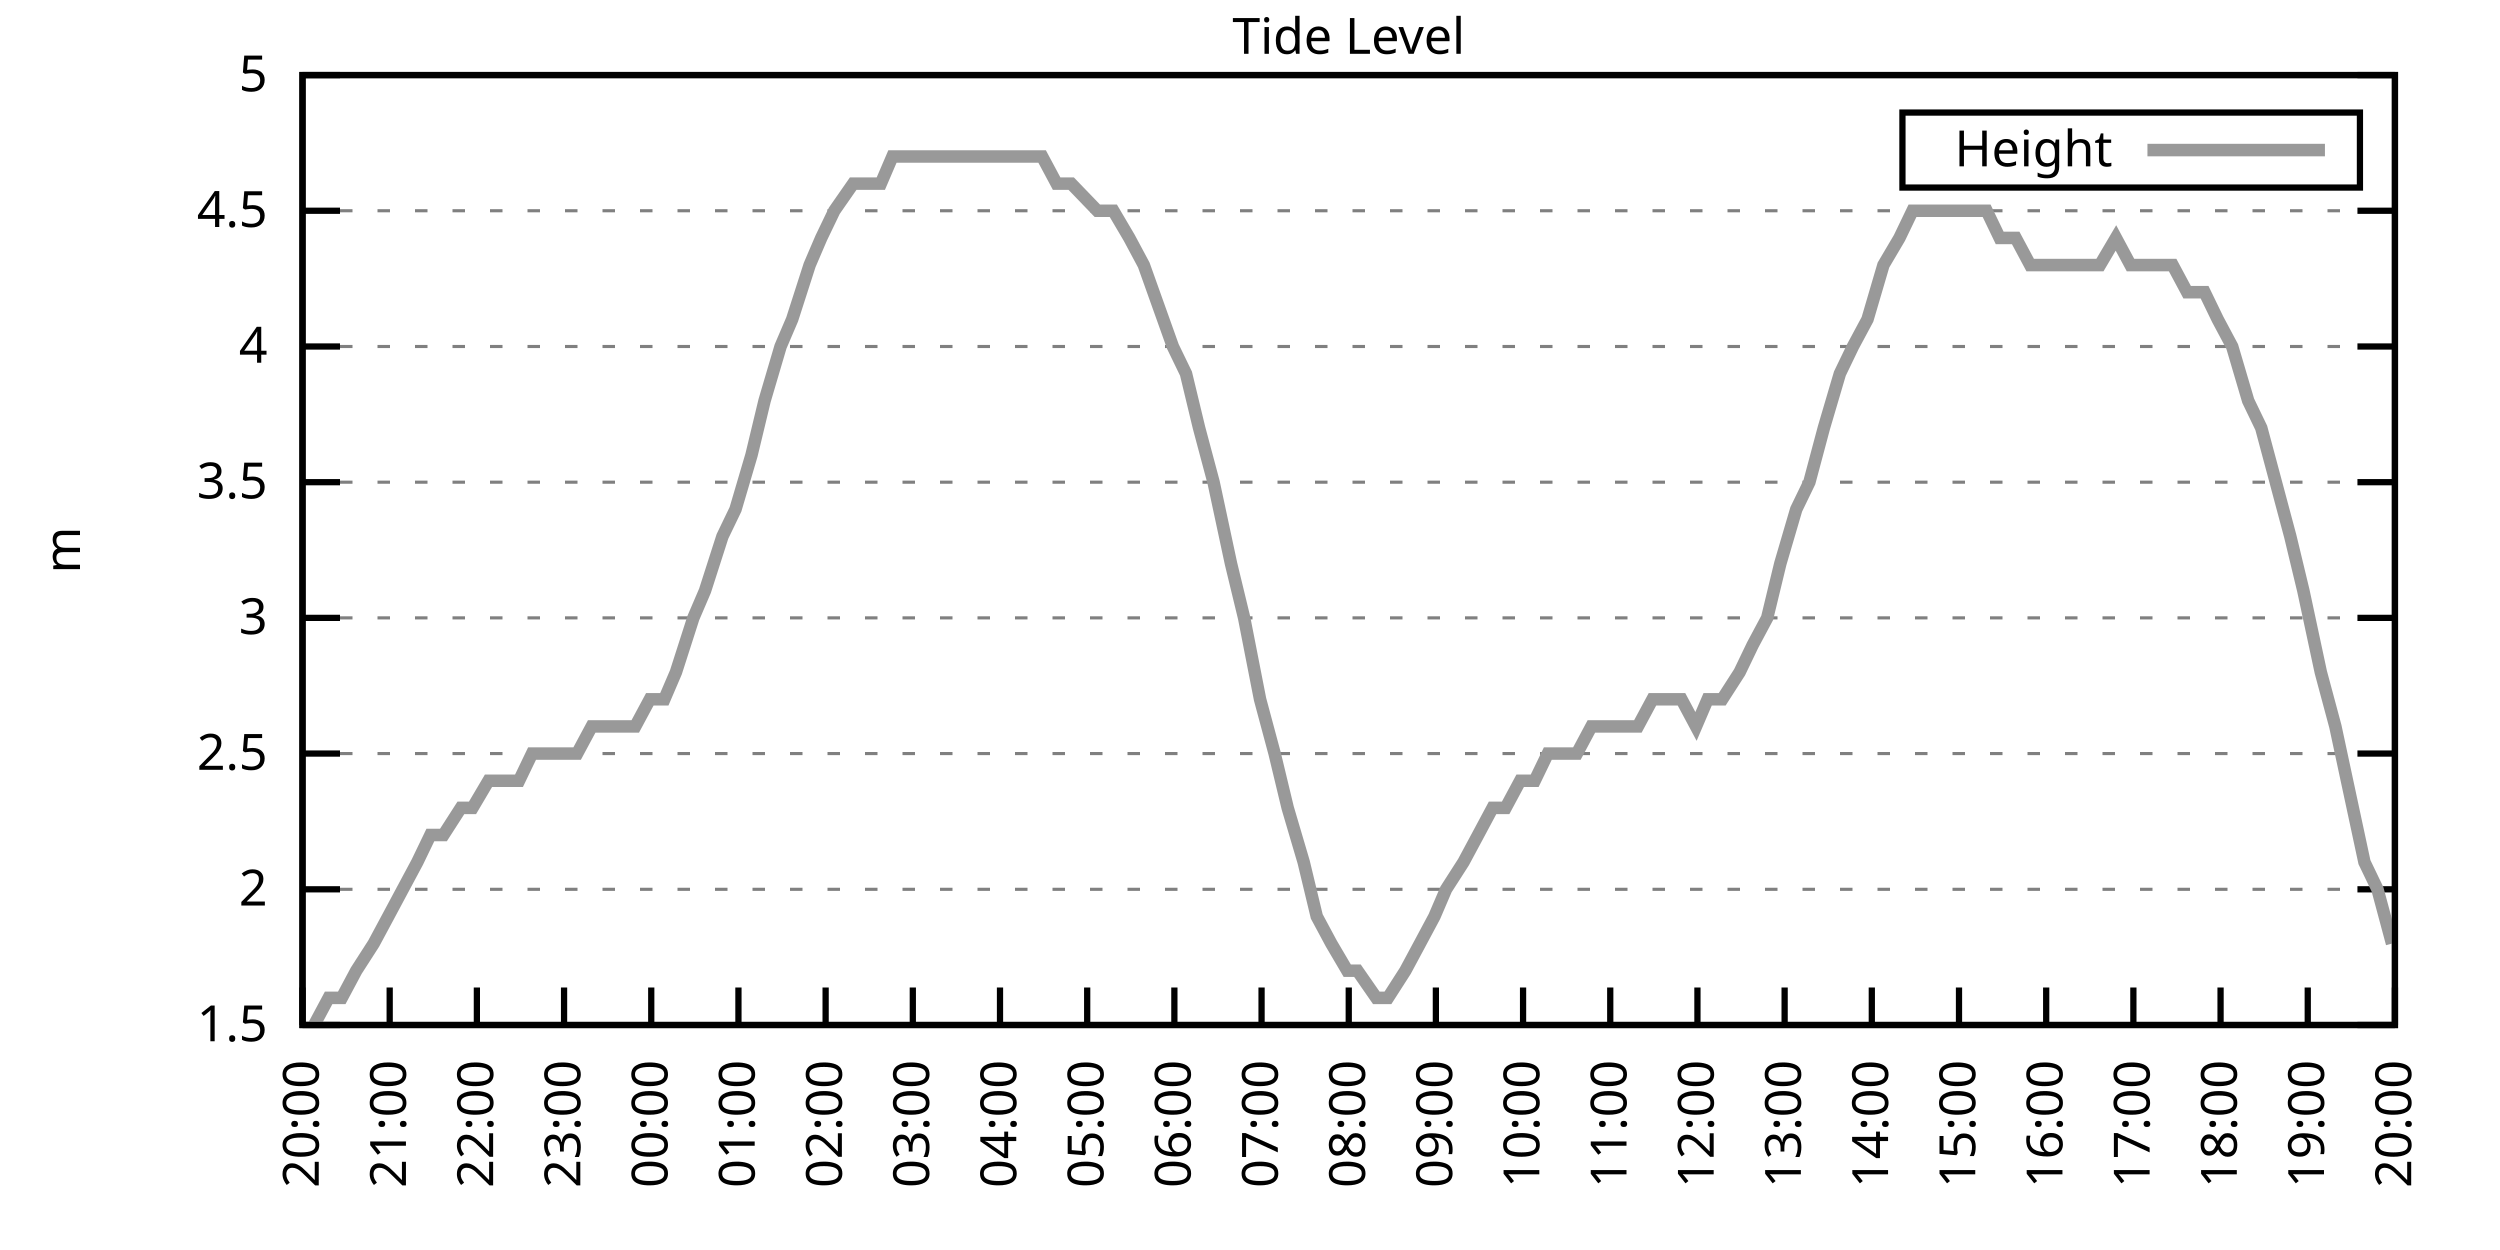
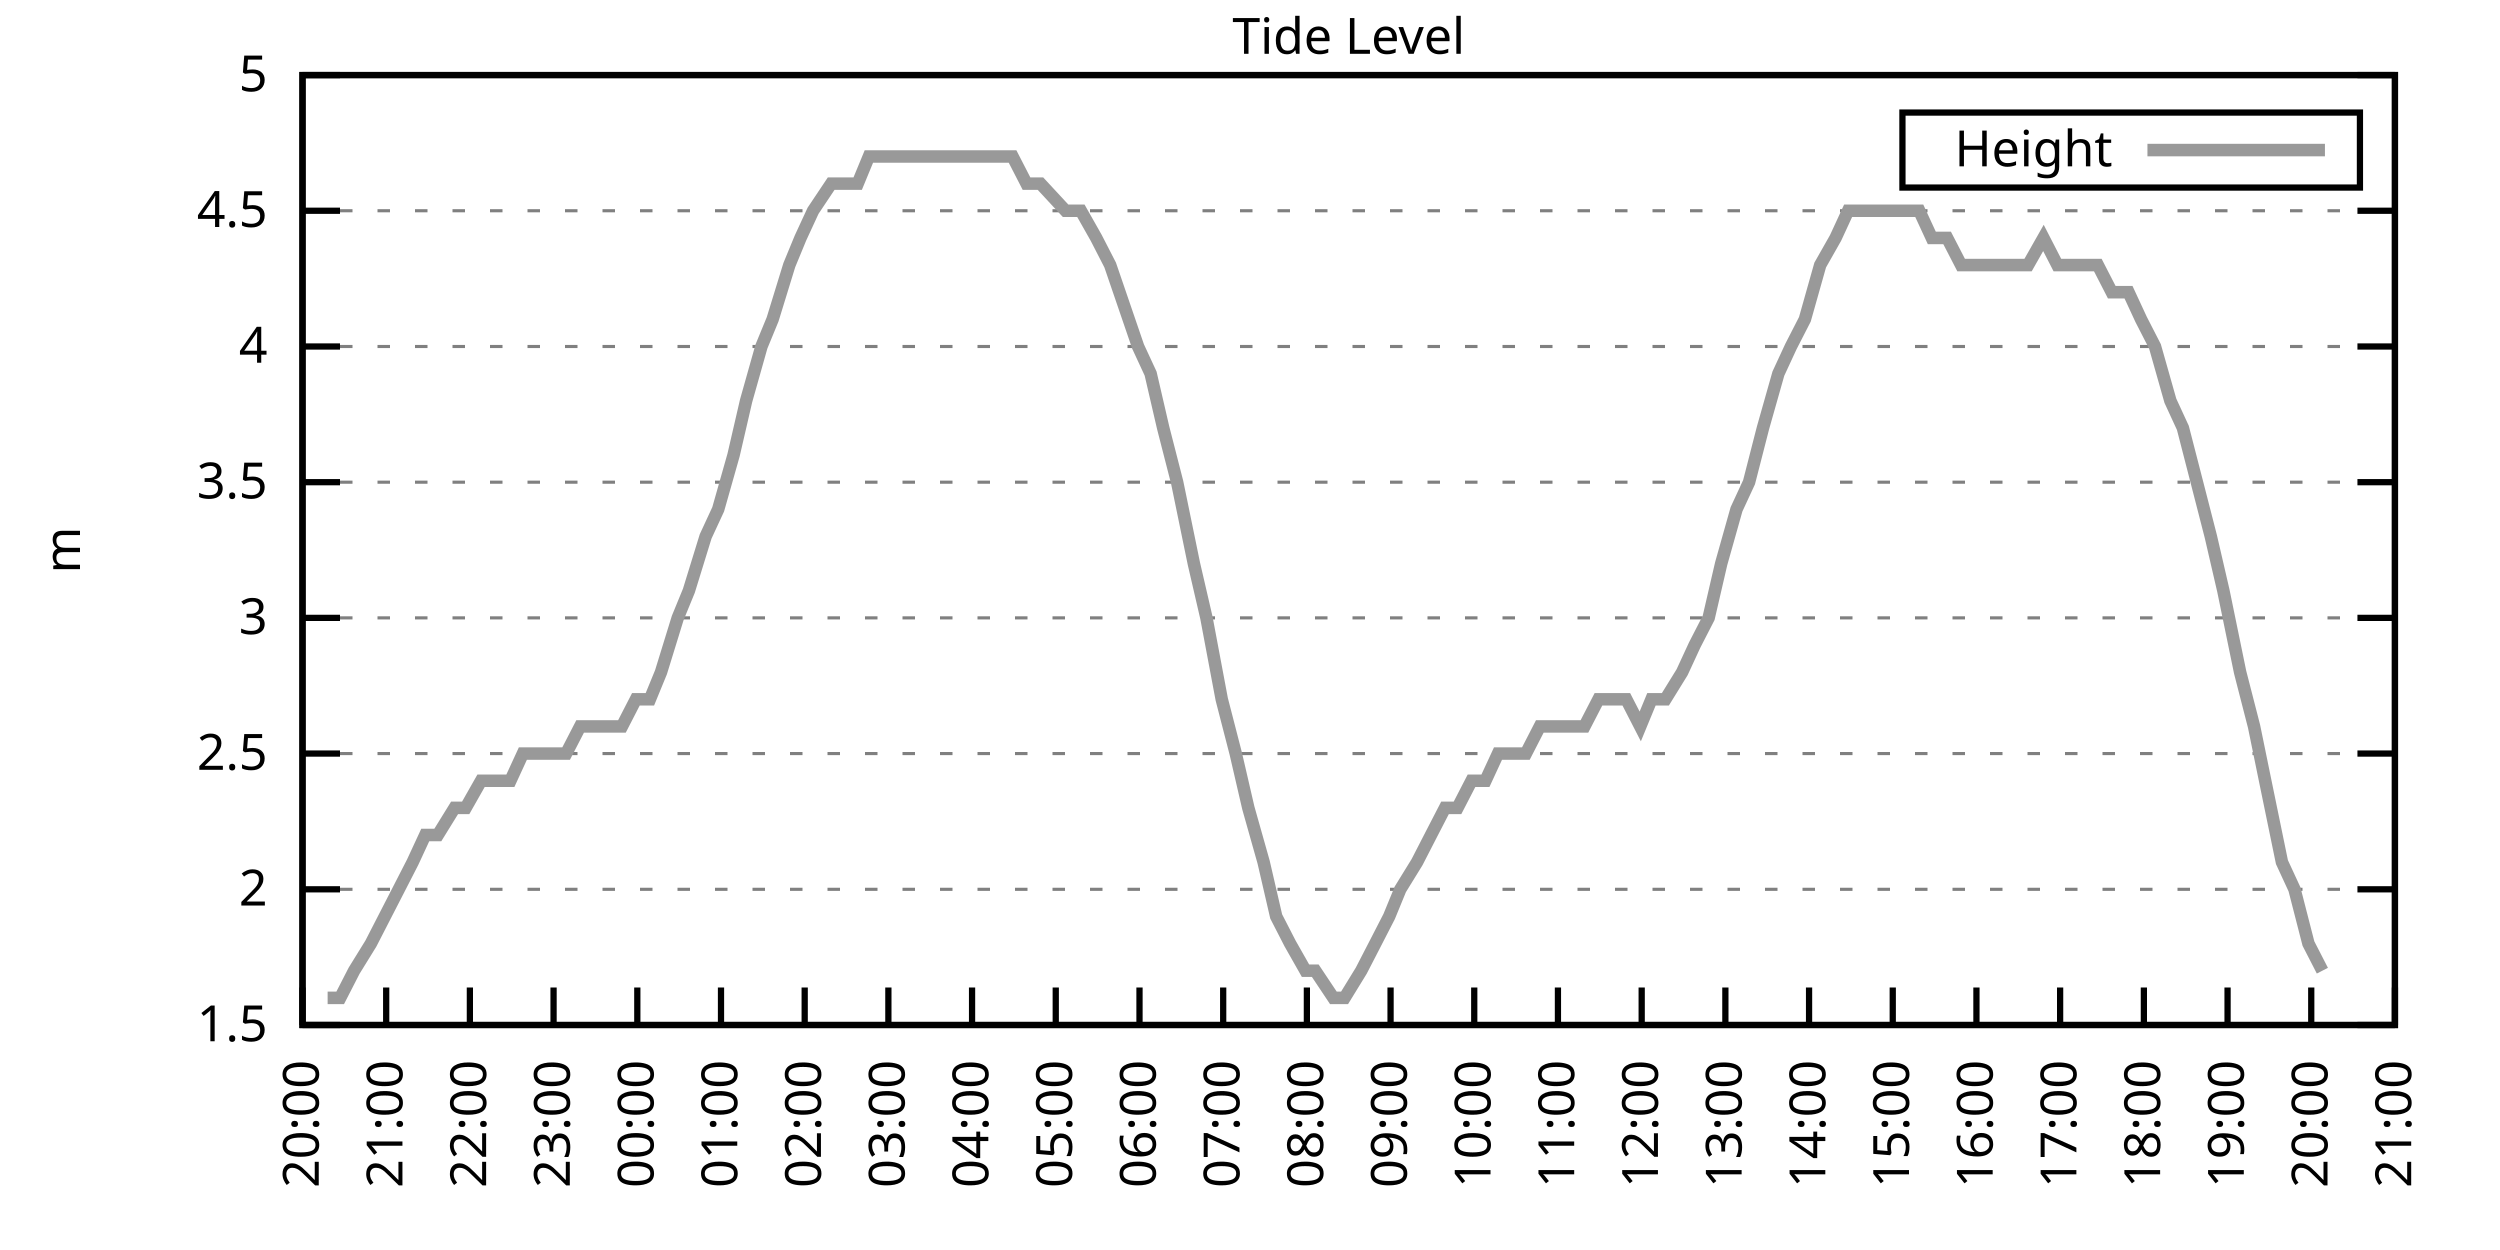
<svg xmlns="http://www.w3.org/2000/svg" xmlns:xlink="http://www.w3.org/1999/xlink" width="400" height="200" viewBox="0 0 400 200">
  <g id="gnuplot_canvas">
    <rect x="0" y="0" width="400" height="200" fill="none" />
    <defs>
      <circle id="gpDot" r="0.5" stroke-width="0.5" stroke="currentColor" />
      <path id="gpPt0" stroke-width="0.333" stroke="currentColor" d="M-1,0 h2 M0,-1 v2" />
      <path id="gpPt1" stroke-width="0.333" stroke="currentColor" d="M-1,-1 L1,1 M1,-1 L-1,1" />
      <path id="gpPt2" stroke-width="0.333" stroke="currentColor" d="M-1,0 L1,0 M0,-1 L0,1 M-1,-1 L1,1 M-1,1 L1,-1" />
      <rect id="gpPt3" stroke-width="0.333" stroke="currentColor" x="-1" y="-1" width="2" height="2" />
      <rect id="gpPt4" stroke-width="0.333" stroke="currentColor" fill="currentColor" x="-1" y="-1" width="2" height="2" />
      <circle id="gpPt5" stroke-width="0.333" stroke="currentColor" cx="0" cy="0" r="1" />
      <use xlink:href="#gpPt5" id="gpPt6" fill="currentColor" stroke="none" />
      <path id="gpPt7" stroke-width="0.333" stroke="currentColor" d="M0,-1.33 L-1.33,0.67 L1.33,0.67 z" />
      <use xlink:href="#gpPt7" id="gpPt8" fill="currentColor" stroke="none" />
      <use xlink:href="#gpPt7" id="gpPt9" stroke="currentColor" transform="rotate(180)" />
      <use xlink:href="#gpPt9" id="gpPt10" fill="currentColor" stroke="none" />
      <use xlink:href="#gpPt3" id="gpPt11" stroke="currentColor" transform="rotate(45)" />
      <use xlink:href="#gpPt11" id="gpPt12" fill="currentColor" stroke="none" />
      <path id="gpPt13" stroke-width="0.333" stroke="currentColor" d="M0,1.330 L1.265,0.411 L0.782,-1.067 L-0.782,-1.076 L-1.265,0.411 z" />
      <use xlink:href="#gpPt13" id="gpPt14" fill="currentColor" stroke="none" />
      <filter id="textbox" filterUnits="objectBoundingBox" x="0" y="0" height="1" width="1">
        <feFlood flood-color="white" flood-opacity="1" result="bgnd" />
        <feComposite in="SourceGraphic" in2="bgnd" operator="atop" />
      </filter>
      <filter id="greybox" filterUnits="objectBoundingBox" x="0" y="0" height="1" width="1">
        <feFlood flood-color="lightgrey" flood-opacity="1" result="grey" />
        <feComposite in="SourceGraphic" in2="grey" operator="atop" />
      </filter>
    </defs>
    <g fill="none" color="white" stroke="currentColor" stroke-width="1.00" stroke-linecap="butt" stroke-linejoin="miter">
</g>
    <g fill="none" color="black" stroke="currentColor" stroke-width="1.00" stroke-linecap="butt" stroke-linejoin="miter">
      <g stroke="none" shape-rendering="crispEdges">
        <polygon fill="rgb(255, 255, 255)" points="48.40,164.00 383.18,164.00 383.18,12.02 48.40,12.02 " />
      </g>
    </g>
    <g fill="none" color="black" stroke="currentColor" stroke-width="1.00" stroke-linecap="butt" stroke-linejoin="miter">
</g>
    <g fill="none" color="black" stroke="black" stroke-width="0.50" stroke-linecap="butt" stroke-linejoin="miter">
</g>
    <g fill="none" color="gray" stroke="currentColor" stroke-width="0.50" stroke-linecap="butt" stroke-linejoin="miter">
      <path stroke="gray" stroke-dasharray="2,4" class="gridline" d="M48.40,164.00 L383.19,164.00  " />
    </g>
    <g fill="none" color="gray" stroke="gray" stroke-width="1.00" stroke-linecap="butt" stroke-linejoin="miter">
</g>
    <g fill="none" color="black" stroke="currentColor" stroke-width="1.00" stroke-linecap="butt" stroke-linejoin="miter">
      <path stroke="black" d="M48.40,164.00 L54.40,164.00 M383.19,164.00 L377.19,164.00  " />
      <g transform="translate(42.80,166.60)" stroke="none" fill="black" font-family="Sans" font-size="8.00" text-anchor="end">
        <text>
          <tspan font-family="Sans"> 1.5</tspan>
        </text>
      </g>
    </g>
    <g fill="none" color="black" stroke="currentColor" stroke-width="1.00" stroke-linecap="butt" stroke-linejoin="miter">
</g>
    <g fill="none" color="black" stroke="black" stroke-width="0.50" stroke-linecap="butt" stroke-linejoin="miter">
</g>
    <g fill="none" color="gray" stroke="currentColor" stroke-width="0.50" stroke-linecap="butt" stroke-linejoin="miter">
      <path stroke="gray" stroke-dasharray="2,4" class="gridline" d="M48.40,142.29 L383.19,142.29  " />
    </g>
    <g fill="none" color="gray" stroke="gray" stroke-width="1.00" stroke-linecap="butt" stroke-linejoin="miter">
</g>
    <g fill="none" color="black" stroke="currentColor" stroke-width="1.00" stroke-linecap="butt" stroke-linejoin="miter">
      <path stroke="black" d="M48.40,142.29 L54.40,142.29 M383.19,142.29 L377.19,142.29  " />
      <g transform="translate(42.80,144.89)" stroke="none" fill="black" font-family="Sans" font-size="8.00" text-anchor="end">
        <text>
          <tspan font-family="Sans"> 2</tspan>
        </text>
      </g>
    </g>
    <g fill="none" color="black" stroke="currentColor" stroke-width="1.00" stroke-linecap="butt" stroke-linejoin="miter">
</g>
    <g fill="none" color="black" stroke="black" stroke-width="0.50" stroke-linecap="butt" stroke-linejoin="miter">
</g>
    <g fill="none" color="gray" stroke="currentColor" stroke-width="0.50" stroke-linecap="butt" stroke-linejoin="miter">
      <path stroke="gray" stroke-dasharray="2,4" class="gridline" d="M48.40,120.57 L383.19,120.57  " />
    </g>
    <g fill="none" color="gray" stroke="gray" stroke-width="1.00" stroke-linecap="butt" stroke-linejoin="miter">
</g>
    <g fill="none" color="black" stroke="currentColor" stroke-width="1.00" stroke-linecap="butt" stroke-linejoin="miter">
      <path stroke="black" d="M48.40,120.57 L54.40,120.57 M383.19,120.57 L377.19,120.57  " />
      <g transform="translate(42.80,123.17)" stroke="none" fill="black" font-family="Sans" font-size="8.00" text-anchor="end">
        <text>
          <tspan font-family="Sans"> 2.5</tspan>
        </text>
      </g>
    </g>
    <g fill="none" color="black" stroke="currentColor" stroke-width="1.00" stroke-linecap="butt" stroke-linejoin="miter">
</g>
    <g fill="none" color="black" stroke="black" stroke-width="0.50" stroke-linecap="butt" stroke-linejoin="miter">
</g>
    <g fill="none" color="gray" stroke="currentColor" stroke-width="0.50" stroke-linecap="butt" stroke-linejoin="miter">
      <path stroke="gray" stroke-dasharray="2,4" class="gridline" d="M48.40,98.86 L383.19,98.86  " />
    </g>
    <g fill="none" color="gray" stroke="gray" stroke-width="1.00" stroke-linecap="butt" stroke-linejoin="miter">
</g>
    <g fill="none" color="black" stroke="currentColor" stroke-width="1.00" stroke-linecap="butt" stroke-linejoin="miter">
      <path stroke="black" d="M48.40,98.86 L54.40,98.86 M383.19,98.86 L377.19,98.86  " />
      <g transform="translate(42.80,101.46)" stroke="none" fill="black" font-family="Sans" font-size="8.00" text-anchor="end">
        <text>
          <tspan font-family="Sans"> 3</tspan>
        </text>
      </g>
    </g>
    <g fill="none" color="black" stroke="currentColor" stroke-width="1.00" stroke-linecap="butt" stroke-linejoin="miter">
</g>
    <g fill="none" color="black" stroke="black" stroke-width="0.50" stroke-linecap="butt" stroke-linejoin="miter">
</g>
    <g fill="none" color="gray" stroke="currentColor" stroke-width="0.50" stroke-linecap="butt" stroke-linejoin="miter">
      <path stroke="gray" stroke-dasharray="2,4" class="gridline" d="M48.40,77.15 L383.19,77.15  " />
    </g>
    <g fill="none" color="gray" stroke="gray" stroke-width="1.00" stroke-linecap="butt" stroke-linejoin="miter">
</g>
    <g fill="none" color="black" stroke="currentColor" stroke-width="1.00" stroke-linecap="butt" stroke-linejoin="miter">
      <path stroke="black" d="M48.40,77.15 L54.40,77.15 M383.19,77.15 L377.19,77.15  " />
      <g transform="translate(42.80,79.75)" stroke="none" fill="black" font-family="Sans" font-size="8.00" text-anchor="end">
        <text>
          <tspan font-family="Sans"> 3.5</tspan>
        </text>
      </g>
    </g>
    <g fill="none" color="black" stroke="currentColor" stroke-width="1.00" stroke-linecap="butt" stroke-linejoin="miter">
</g>
    <g fill="none" color="black" stroke="black" stroke-width="0.50" stroke-linecap="butt" stroke-linejoin="miter">
</g>
    <g fill="none" color="gray" stroke="currentColor" stroke-width="0.50" stroke-linecap="butt" stroke-linejoin="miter">
      <path stroke="gray" stroke-dasharray="2,4" class="gridline" d="M48.40,55.44 L383.19,55.44  " />
    </g>
    <g fill="none" color="gray" stroke="gray" stroke-width="1.00" stroke-linecap="butt" stroke-linejoin="miter">
</g>
    <g fill="none" color="black" stroke="currentColor" stroke-width="1.00" stroke-linecap="butt" stroke-linejoin="miter">
      <path stroke="black" d="M48.40,55.44 L54.40,55.44 M383.19,55.44 L377.19,55.44  " />
      <g transform="translate(42.80,58.04)" stroke="none" fill="black" font-family="Sans" font-size="8.00" text-anchor="end">
        <text>
          <tspan font-family="Sans"> 4</tspan>
        </text>
      </g>
    </g>
    <g fill="none" color="black" stroke="currentColor" stroke-width="1.00" stroke-linecap="butt" stroke-linejoin="miter">
</g>
    <g fill="none" color="black" stroke="black" stroke-width="0.50" stroke-linecap="butt" stroke-linejoin="miter">
</g>
    <g fill="none" color="gray" stroke="currentColor" stroke-width="0.50" stroke-linecap="butt" stroke-linejoin="miter">
      <path stroke="gray" stroke-dasharray="2,4" class="gridline" d="M48.40,33.72 L383.19,33.72  " />
    </g>
    <g fill="none" color="gray" stroke="gray" stroke-width="1.00" stroke-linecap="butt" stroke-linejoin="miter">
</g>
    <g fill="none" color="black" stroke="currentColor" stroke-width="1.00" stroke-linecap="butt" stroke-linejoin="miter">
      <path stroke="black" d="M48.40,33.72 L54.40,33.72 M383.19,33.72 L377.19,33.72  " />
      <g transform="translate(42.80,36.32)" stroke="none" fill="black" font-family="Sans" font-size="8.00" text-anchor="end">
        <text>
          <tspan font-family="Sans"> 4.5</tspan>
        </text>
      </g>
    </g>
    <g fill="none" color="black" stroke="currentColor" stroke-width="1.00" stroke-linecap="butt" stroke-linejoin="miter">
</g>
    <g fill="none" color="black" stroke="black" stroke-width="0.50" stroke-linecap="butt" stroke-linejoin="miter">
</g>
    <g fill="none" color="gray" stroke="currentColor" stroke-width="0.50" stroke-linecap="butt" stroke-linejoin="miter">
      <path stroke="gray" stroke-dasharray="2,4" class="gridline" d="M48.40,12.01 L383.19,12.01  " />
    </g>
    <g fill="none" color="gray" stroke="gray" stroke-width="1.00" stroke-linecap="butt" stroke-linejoin="miter">
</g>
    <g fill="none" color="black" stroke="currentColor" stroke-width="1.00" stroke-linecap="butt" stroke-linejoin="miter">
      <path stroke="black" d="M48.40,12.01 L54.40,12.01 M383.19,12.01 L377.19,12.01  " />
      <g transform="translate(42.80,14.61)" stroke="none" fill="black" font-family="Sans" font-size="8.00" text-anchor="end">
        <text>
          <tspan font-family="Sans"> 5</tspan>
        </text>
      </g>
    </g>
    <g fill="none" color="black" stroke="currentColor" stroke-width="1.00" stroke-linecap="butt" stroke-linejoin="miter">
      <path stroke="black" d="M48.40,164.00 L48.40,158.00  " />
      <g transform="translate(51.00,169.60) rotate(270.00)" stroke="none" fill="black" font-family="Sans" font-size="8.00" text-anchor="end">
        <text>
          <tspan font-family="Sans">20:00</tspan>
        </text>
      </g>
    </g>
    <g fill="none" color="black" stroke="currentColor" stroke-width="1.00" stroke-linecap="butt" stroke-linejoin="miter">
-       <path stroke="black" d="M62.35,164.00 L62.35,158.00  " />
-       <g transform="translate(64.95,169.60) rotate(270.00)" stroke="none" fill="black" font-family="Sans" font-size="8.00" text-anchor="end">
+       <path stroke="black" d="M61.79,164.00 L61.79,158.00  " />
+       <g transform="translate(64.39,169.60) rotate(270.00)" stroke="none" fill="black" font-family="Sans" font-size="8.00" text-anchor="end">
        <text>
          <tspan font-family="Sans">21:00</tspan>
        </text>
      </g>
    </g>
    <g fill="none" color="black" stroke="currentColor" stroke-width="1.00" stroke-linecap="butt" stroke-linejoin="miter">
-       <path stroke="black" d="M76.30,164.00 L76.30,158.00  " />
-       <g transform="translate(78.90,169.60) rotate(270.00)" stroke="none" fill="black" font-family="Sans" font-size="8.00" text-anchor="end">
+       <path stroke="black" d="M75.18,164.00 L75.18,158.00  " />
+       <g transform="translate(77.78,169.60) rotate(270.00)" stroke="none" fill="black" font-family="Sans" font-size="8.00" text-anchor="end">
        <text>
          <tspan font-family="Sans">22:00</tspan>
        </text>
      </g>
    </g>
    <g fill="none" color="black" stroke="currentColor" stroke-width="1.00" stroke-linecap="butt" stroke-linejoin="miter">
-       <path stroke="black" d="M90.25,164.00 L90.25,158.00  " />
-       <g transform="translate(92.85,169.60) rotate(270.00)" stroke="none" fill="black" font-family="Sans" font-size="8.00" text-anchor="end">
+       <path stroke="black" d="M88.57,164.00 L88.57,158.00  " />
+       <g transform="translate(91.17,169.60) rotate(270.00)" stroke="none" fill="black" font-family="Sans" font-size="8.00" text-anchor="end">
        <text>
          <tspan font-family="Sans">23:00</tspan>
        </text>
      </g>
    </g>
    <g fill="none" color="black" stroke="currentColor" stroke-width="1.00" stroke-linecap="butt" stroke-linejoin="miter">
-       <path stroke="black" d="M104.20,164.00 L104.20,158.00  " />
-       <g transform="translate(106.80,169.60) rotate(270.00)" stroke="none" fill="black" font-family="Sans" font-size="8.00" text-anchor="end">
+       <path stroke="black" d="M101.97,164.00 L101.97,158.00  " />
+       <g transform="translate(104.57,169.60) rotate(270.00)" stroke="none" fill="black" font-family="Sans" font-size="8.00" text-anchor="end">
        <text>
          <tspan font-family="Sans">00:00</tspan>
        </text>
      </g>
    </g>
    <g fill="none" color="black" stroke="currentColor" stroke-width="1.00" stroke-linecap="butt" stroke-linejoin="miter">
-       <path stroke="black" d="M118.15,164.00 L118.15,158.00  " />
-       <g transform="translate(120.75,169.60) rotate(270.00)" stroke="none" fill="black" font-family="Sans" font-size="8.00" text-anchor="end">
+       <path stroke="black" d="M115.36,164.00 L115.36,158.00  " />
+       <g transform="translate(117.96,169.60) rotate(270.00)" stroke="none" fill="black" font-family="Sans" font-size="8.00" text-anchor="end">
        <text>
          <tspan font-family="Sans">01:00</tspan>
        </text>
      </g>
    </g>
    <g fill="none" color="black" stroke="currentColor" stroke-width="1.00" stroke-linecap="butt" stroke-linejoin="miter">
-       <path stroke="black" d="M132.10,164.00 L132.10,158.00  " />
-       <g transform="translate(134.70,169.60) rotate(270.00)" stroke="none" fill="black" font-family="Sans" font-size="8.00" text-anchor="end">
+       <path stroke="black" d="M128.75,164.00 L128.75,158.00  " />
+       <g transform="translate(131.35,169.60) rotate(270.00)" stroke="none" fill="black" font-family="Sans" font-size="8.00" text-anchor="end">
        <text>
          <tspan font-family="Sans">02:00</tspan>
        </text>
      </g>
    </g>
    <g fill="none" color="black" stroke="currentColor" stroke-width="1.00" stroke-linecap="butt" stroke-linejoin="miter">
-       <path stroke="black" d="M146.05,164.00 L146.05,158.00  " />
-       <g transform="translate(148.65,169.60) rotate(270.00)" stroke="none" fill="black" font-family="Sans" font-size="8.00" text-anchor="end">
+       <path stroke="black" d="M142.14,164.00 L142.14,158.00  " />
+       <g transform="translate(144.74,169.60) rotate(270.00)" stroke="none" fill="black" font-family="Sans" font-size="8.00" text-anchor="end">
        <text>
          <tspan font-family="Sans">03:00</tspan>
        </text>
      </g>
    </g>
    <g fill="none" color="black" stroke="currentColor" stroke-width="1.00" stroke-linecap="butt" stroke-linejoin="miter">
-       <path stroke="black" d="M160.00,164.00 L160.00,158.00  " />
-       <g transform="translate(162.60,169.60) rotate(270.00)" stroke="none" fill="black" font-family="Sans" font-size="8.00" text-anchor="end">
+       <path stroke="black" d="M155.53,164.00 L155.53,158.00  " />
+       <g transform="translate(158.13,169.60) rotate(270.00)" stroke="none" fill="black" font-family="Sans" font-size="8.00" text-anchor="end">
        <text>
          <tspan font-family="Sans">04:00</tspan>
        </text>
      </g>
    </g>
    <g fill="none" color="black" stroke="currentColor" stroke-width="1.00" stroke-linecap="butt" stroke-linejoin="miter">
-       <path stroke="black" d="M173.95,164.00 L173.95,158.00  " />
-       <g transform="translate(176.55,169.60) rotate(270.00)" stroke="none" fill="black" font-family="Sans" font-size="8.00" text-anchor="end">
+       <path stroke="black" d="M168.92,164.00 L168.92,158.00  " />
+       <g transform="translate(171.52,169.60) rotate(270.00)" stroke="none" fill="black" font-family="Sans" font-size="8.00" text-anchor="end">
        <text>
          <tspan font-family="Sans">05:00</tspan>
        </text>
      </g>
    </g>
    <g fill="none" color="black" stroke="currentColor" stroke-width="1.00" stroke-linecap="butt" stroke-linejoin="miter">
-       <path stroke="black" d="M187.90,164.00 L187.90,158.00  " />
-       <g transform="translate(190.50,169.60) rotate(270.00)" stroke="none" fill="black" font-family="Sans" font-size="8.00" text-anchor="end">
+       <path stroke="black" d="M182.32,164.00 L182.32,158.00  " />
+       <g transform="translate(184.92,169.60) rotate(270.00)" stroke="none" fill="black" font-family="Sans" font-size="8.00" text-anchor="end">
        <text>
          <tspan font-family="Sans">06:00</tspan>
        </text>
      </g>
    </g>
    <g fill="none" color="black" stroke="currentColor" stroke-width="1.00" stroke-linecap="butt" stroke-linejoin="miter">
-       <path stroke="black" d="M201.85,164.00 L201.85,158.00  " />
-       <g transform="translate(204.45,169.60) rotate(270.00)" stroke="none" fill="black" font-family="Sans" font-size="8.00" text-anchor="end">
+       <path stroke="black" d="M195.71,164.00 L195.71,158.00  " />
+       <g transform="translate(198.31,169.60) rotate(270.00)" stroke="none" fill="black" font-family="Sans" font-size="8.00" text-anchor="end">
        <text>
          <tspan font-family="Sans">07:00</tspan>
        </text>
      </g>
    </g>
    <g fill="none" color="black" stroke="currentColor" stroke-width="1.00" stroke-linecap="butt" stroke-linejoin="miter">
-       <path stroke="black" d="M215.80,164.00 L215.80,158.00  " />
-       <g transform="translate(218.40,169.60) rotate(270.00)" stroke="none" fill="black" font-family="Sans" font-size="8.00" text-anchor="end">
+       <path stroke="black" d="M209.10,164.00 L209.10,158.00  " />
+       <g transform="translate(211.70,169.60) rotate(270.00)" stroke="none" fill="black" font-family="Sans" font-size="8.00" text-anchor="end">
        <text>
          <tspan font-family="Sans">08:00</tspan>
        </text>
      </g>
    </g>
    <g fill="none" color="black" stroke="currentColor" stroke-width="1.00" stroke-linecap="butt" stroke-linejoin="miter">
-       <path stroke="black" d="M229.74,164.00 L229.74,158.00  " />
-       <g transform="translate(232.34,169.60) rotate(270.00)" stroke="none" fill="black" font-family="Sans" font-size="8.00" text-anchor="end">
+       <path stroke="black" d="M222.49,164.00 L222.49,158.00  " />
+       <g transform="translate(225.09,169.60) rotate(270.00)" stroke="none" fill="black" font-family="Sans" font-size="8.00" text-anchor="end">
        <text>
          <tspan font-family="Sans">09:00</tspan>
        </text>
      </g>
    </g>
    <g fill="none" color="black" stroke="currentColor" stroke-width="1.00" stroke-linecap="butt" stroke-linejoin="miter">
-       <path stroke="black" d="M243.69,164.00 L243.69,158.00  " />
-       <g transform="translate(246.29,169.60) rotate(270.00)" stroke="none" fill="black" font-family="Sans" font-size="8.00" text-anchor="end">
+       <path stroke="black" d="M235.88,164.00 L235.88,158.00  " />
+       <g transform="translate(238.48,169.60) rotate(270.00)" stroke="none" fill="black" font-family="Sans" font-size="8.00" text-anchor="end">
        <text>
          <tspan font-family="Sans">10:00</tspan>
        </text>
      </g>
    </g>
    <g fill="none" color="black" stroke="currentColor" stroke-width="1.00" stroke-linecap="butt" stroke-linejoin="miter">
-       <path stroke="black" d="M257.64,164.00 L257.64,158.00  " />
-       <g transform="translate(260.24,169.60) rotate(270.00)" stroke="none" fill="black" font-family="Sans" font-size="8.00" text-anchor="end">
+       <path stroke="black" d="M249.27,164.00 L249.27,158.00  " />
+       <g transform="translate(251.87,169.60) rotate(270.00)" stroke="none" fill="black" font-family="Sans" font-size="8.00" text-anchor="end">
        <text>
          <tspan font-family="Sans">11:00</tspan>
        </text>
      </g>
    </g>
    <g fill="none" color="black" stroke="currentColor" stroke-width="1.00" stroke-linecap="butt" stroke-linejoin="miter">
-       <path stroke="black" d="M271.59,164.00 L271.59,158.00  " />
-       <g transform="translate(274.19,169.60) rotate(270.00)" stroke="none" fill="black" font-family="Sans" font-size="8.00" text-anchor="end">
+       <path stroke="black" d="M262.67,164.00 L262.67,158.00  " />
+       <g transform="translate(265.27,169.60) rotate(270.00)" stroke="none" fill="black" font-family="Sans" font-size="8.00" text-anchor="end">
        <text>
          <tspan font-family="Sans">12:00</tspan>
        </text>
      </g>
    </g>
    <g fill="none" color="black" stroke="currentColor" stroke-width="1.00" stroke-linecap="butt" stroke-linejoin="miter">
-       <path stroke="black" d="M285.54,164.00 L285.54,158.00  " />
-       <g transform="translate(288.14,169.60) rotate(270.00)" stroke="none" fill="black" font-family="Sans" font-size="8.00" text-anchor="end">
+       <path stroke="black" d="M276.06,164.00 L276.06,158.00  " />
+       <g transform="translate(278.66,169.60) rotate(270.00)" stroke="none" fill="black" font-family="Sans" font-size="8.00" text-anchor="end">
        <text>
          <tspan font-family="Sans">13:00</tspan>
        </text>
      </g>
    </g>
    <g fill="none" color="black" stroke="currentColor" stroke-width="1.00" stroke-linecap="butt" stroke-linejoin="miter">
-       <path stroke="black" d="M299.49,164.00 L299.49,158.00  " />
-       <g transform="translate(302.09,169.60) rotate(270.00)" stroke="none" fill="black" font-family="Sans" font-size="8.00" text-anchor="end">
+       <path stroke="black" d="M289.45,164.00 L289.45,158.00  " />
+       <g transform="translate(292.05,169.60) rotate(270.00)" stroke="none" fill="black" font-family="Sans" font-size="8.00" text-anchor="end">
        <text>
          <tspan font-family="Sans">14:00</tspan>
        </text>
      </g>
    </g>
    <g fill="none" color="black" stroke="currentColor" stroke-width="1.00" stroke-linecap="butt" stroke-linejoin="miter">
-       <path stroke="black" d="M313.44,164.00 L313.44,158.00  " />
-       <g transform="translate(316.04,169.60) rotate(270.00)" stroke="none" fill="black" font-family="Sans" font-size="8.00" text-anchor="end">
+       <path stroke="black" d="M302.84,164.00 L302.84,158.00  " />
+       <g transform="translate(305.44,169.60) rotate(270.00)" stroke="none" fill="black" font-family="Sans" font-size="8.00" text-anchor="end">
        <text>
          <tspan font-family="Sans">15:00</tspan>
        </text>
      </g>
    </g>
    <g fill="none" color="black" stroke="currentColor" stroke-width="1.00" stroke-linecap="butt" stroke-linejoin="miter">
-       <path stroke="black" d="M327.39,164.00 L327.39,158.00  " />
-       <g transform="translate(329.99,169.60) rotate(270.00)" stroke="none" fill="black" font-family="Sans" font-size="8.00" text-anchor="end">
+       <path stroke="black" d="M316.23,164.00 L316.23,158.00  " />
+       <g transform="translate(318.83,169.60) rotate(270.00)" stroke="none" fill="black" font-family="Sans" font-size="8.00" text-anchor="end">
        <text>
          <tspan font-family="Sans">16:00</tspan>
        </text>
      </g>
    </g>
    <g fill="none" color="black" stroke="currentColor" stroke-width="1.00" stroke-linecap="butt" stroke-linejoin="miter">
-       <path stroke="black" d="M341.34,164.00 L341.34,158.00  " />
-       <g transform="translate(343.94,169.60) rotate(270.00)" stroke="none" fill="black" font-family="Sans" font-size="8.00" text-anchor="end">
+       <path stroke="black" d="M329.62,164.00 L329.62,158.00  " />
+       <g transform="translate(332.22,169.60) rotate(270.00)" stroke="none" fill="black" font-family="Sans" font-size="8.00" text-anchor="end">
        <text>
          <tspan font-family="Sans">17:00</tspan>
        </text>
      </g>
    </g>
    <g fill="none" color="black" stroke="currentColor" stroke-width="1.00" stroke-linecap="butt" stroke-linejoin="miter">
-       <path stroke="black" d="M355.29,164.00 L355.29,158.00  " />
-       <g transform="translate(357.89,169.60) rotate(270.00)" stroke="none" fill="black" font-family="Sans" font-size="8.00" text-anchor="end">
+       <path stroke="black" d="M343.02,164.00 L343.02,158.00  " />
+       <g transform="translate(345.62,169.60) rotate(270.00)" stroke="none" fill="black" font-family="Sans" font-size="8.00" text-anchor="end">
        <text>
          <tspan font-family="Sans">18:00</tspan>
        </text>
      </g>
    </g>
    <g fill="none" color="black" stroke="currentColor" stroke-width="1.00" stroke-linecap="butt" stroke-linejoin="miter">
-       <path stroke="black" d="M369.24,164.00 L369.24,158.00  " />
-       <g transform="translate(371.84,169.60) rotate(270.00)" stroke="none" fill="black" font-family="Sans" font-size="8.00" text-anchor="end">
+       <path stroke="black" d="M356.41,164.00 L356.41,158.00  " />
+       <g transform="translate(359.01,169.60) rotate(270.00)" stroke="none" fill="black" font-family="Sans" font-size="8.00" text-anchor="end">
        <text>
          <tspan font-family="Sans">19:00</tspan>
+         </text>
+       </g>
+     </g>
+     <g fill="none" color="black" stroke="currentColor" stroke-width="1.00" stroke-linecap="butt" stroke-linejoin="miter">
+       <path stroke="black" d="M369.80,164.00 L369.80,158.00  " />
+       <g transform="translate(372.40,169.60) rotate(270.00)" stroke="none" fill="black" font-family="Sans" font-size="8.00" text-anchor="end">
+         <text>
+           <tspan font-family="Sans">20:00</tspan>
        </text>
      </g>
    </g>
    <g fill="none" color="black" stroke="currentColor" stroke-width="1.00" stroke-linecap="butt" stroke-linejoin="miter">
      <path stroke="black" d="M383.19,164.00 L383.19,158.00  " />
      <g transform="translate(385.79,169.60) rotate(270.00)" stroke="none" fill="black" font-family="Sans" font-size="8.00" text-anchor="end">
        <text>
-           <tspan font-family="Sans">20:00</tspan>
+           <tspan font-family="Sans">21:00</tspan>
        </text>
      </g>
    </g>
    <g fill="none" color="black" stroke="currentColor" stroke-width="1.00" stroke-linecap="butt" stroke-linejoin="miter">
</g>
    <g fill="none" color="black" stroke="currentColor" stroke-width="1.00" stroke-linecap="butt" stroke-linejoin="miter">
      <path stroke="black" d="M48.40,12.01 L48.40,164.00 L383.19,164.00 L383.19,12.01 L48.40,12.01 Z  " />
    </g>
    <g fill="none" color="black" stroke="currentColor" stroke-width="1.00" stroke-linecap="butt" stroke-linejoin="miter">
</g>
    <g fill="none" color="black" stroke="currentColor" stroke-width="1.00" stroke-linecap="butt" stroke-linejoin="miter">
      <path stroke="black" d="M304.39,30.01 L304.39,18.01 L377.59,18.01 L377.59,30.01 L304.39,30.01 Z  " />
    </g>
    <g id="Tide_level_plot_1">
      <g fill="none" color="white" stroke="black" stroke-width="2.00" stroke-linecap="butt" stroke-linejoin="miter">
</g>
      <g fill="none" color="black" stroke="currentColor" stroke-width="2.00" stroke-linecap="butt" stroke-linejoin="miter">
        <g transform="translate(337.99,26.61)" stroke="none" fill="black" font-family="Sans" font-size="8.00" text-anchor="end">
          <text>
            <tspan font-family="Sans">Height</tspan>
          </text>
        </g>
      </g>
      <g fill="none" color="black" stroke="currentColor" stroke-width="2.00" stroke-linecap="butt" stroke-linejoin="miter">
-         <path stroke="rgb(153, 153, 153)" d="M343.59,24.01 L371.99,24.01 M50.26,164.00 L52.58,159.66 L54.68,159.66 L57.00,155.31 L59.79,150.97 L62.12,146.63   L64.44,142.29 L66.77,137.94 L68.86,133.60 L70.95,133.60 L73.74,129.26 L75.60,129.26 L78.16,124.92 L80.72,124.92   L83.04,124.92 L85.13,120.57 L87.69,120.57 L89.78,120.57 L92.34,120.57 L94.67,116.23 L96.99,116.23 L98.85,116.23   L101.64,116.23 L103.97,111.89 L106.29,111.89 L108.15,107.55 L110.94,98.86 L112.80,94.52 L115.59,85.83 L117.68,81.49   L120.24,72.81 L122.33,64.12 L124.89,55.44 L126.75,51.09 L129.54,42.41 L131.40,38.07 L133.49,33.72 L136.51,29.38   L138.61,29.38 L140.93,29.38 L142.79,25.04 L145.58,25.04 L147.91,25.04 L150.46,25.04 L152.79,25.04 L155.11,25.04   L156.97,25.04 L159.76,25.04 L161.62,25.04 L164.18,25.04 L166.74,25.04 L169.06,29.38 L171.39,29.38 L175.57,33.72   L178.13,33.72 L180.69,38.07 L183.01,42.41 L187.66,55.44 L189.76,59.78 L191.85,68.46 L194.17,77.15 L196.96,90.18   L199.06,98.86 L201.61,111.89 L203.94,120.57 L206.03,129.26 L208.59,137.94 L210.68,146.63 L213.01,150.97 L215.56,155.31   L217.19,155.31 L220.21,159.66 L222.07,159.66 L224.86,155.31 L227.19,150.97 L229.51,146.63 L231.37,142.29 L234.16,137.94   L236.49,133.60 L238.81,129.26 L240.90,129.26 L243.23,124.92 L245.55,124.92 L247.65,120.57 L249.97,120.57 L252.30,120.57   L254.62,116.23 L257.41,116.23 L259.74,116.23 L262.06,116.23 L264.39,111.89 L266.71,111.89 L269.04,111.89 L271.36,116.23   L273.22,111.89 L275.55,111.89 L278.34,107.55 L280.43,103.20 L282.75,98.86 L284.85,90.18 L287.40,81.49 L289.50,77.15   L291.82,68.46 L294.38,59.78 L296.47,55.44 L298.80,51.09 L301.35,42.41 L303.91,38.07 L306.00,33.72 L308.09,33.72   L310.88,33.72 L313.21,33.72 L315.53,33.72 L317.86,33.72 L319.95,38.07 L322.51,38.07 L324.83,42.41 L326.93,42.41   L329.25,42.41 L331.81,42.41 L333.90,42.41 L335.99,42.41 L338.55,38.07 L340.88,42.41 L343.20,42.41 L345.53,42.41   L347.62,42.41 L349.94,46.75 L352.73,46.75 L354.83,51.09 L357.15,55.44 L359.71,64.12 L361.80,68.46 L364.13,77.15   L366.45,85.83 L368.54,94.52 L371.33,107.55 L373.66,116.23 L375.52,124.92 L378.31,137.94 L380.40,142.29 L382.73,150.97    " />
+         <path stroke="rgb(153, 153, 153)" d="M343.59,24.01 L371.99,24.01 M52.42,159.66 L54.43,159.66 L56.66,155.31 L59.34,150.97 L61.57,146.63 L63.80,142.29   L66.03,137.94 L68.04,133.60 L70.05,133.60 L72.73,129.26 L74.51,129.26 L76.97,124.92 L79.42,124.92 L81.66,124.92   L83.66,120.57 L86.12,120.57 L88.13,120.57 L90.58,120.57 L92.82,116.23 L95.05,116.23 L96.83,116.23 L99.51,116.23   L101.74,111.89 L103.98,111.89 L105.76,107.55 L108.44,98.86 L110.22,94.52 L112.90,85.83 L114.91,81.49 L117.37,72.81   L119.38,64.12 L121.83,55.44 L123.62,51.09 L126.29,42.41 L128.08,38.07 L130.09,33.72 L132.99,29.38 L135.00,29.38   L137.23,29.38 L139.02,25.04 L141.69,25.04 L143.93,25.04 L146.38,25.04 L148.61,25.04 L150.85,25.04 L152.63,25.04   L155.31,25.04 L157.10,25.04 L159.55,25.04 L162.01,25.04 L164.24,29.38 L166.47,29.38 L170.49,33.72 L172.94,33.72   L175.40,38.07 L177.63,42.41 L182.09,55.44 L184.10,59.78 L186.11,68.46 L188.34,77.15 L191.02,90.18 L193.03,98.86   L195.48,111.89 L197.72,120.57 L199.73,129.26 L202.18,137.94 L204.19,146.63 L206.42,150.97 L208.88,155.31 L210.44,155.31   L213.34,159.66 L215.13,159.66 L217.80,155.31 L220.04,150.97 L222.27,146.63 L224.05,142.29 L226.73,137.94 L228.96,133.60   L231.20,129.26 L233.20,129.26 L235.44,124.92 L237.67,124.92 L239.68,120.57 L241.91,120.57 L244.14,120.57 L246.37,116.23   L249.05,116.23 L251.28,116.23 L253.51,116.23 L255.75,111.89 L257.98,111.89 L260.21,111.89 L262.44,116.23 L264.23,111.89   L266.46,111.89 L269.14,107.55 L271.15,103.20 L273.38,98.86 L275.39,90.18 L277.84,81.49 L279.85,77.15 L282.08,68.46   L284.54,59.78 L286.55,55.44 L288.78,51.09 L291.23,42.41 L293.69,38.07 L295.70,33.72 L297.71,33.72 L300.39,33.72   L302.62,33.72 L304.85,33.72 L307.08,33.72 L309.09,38.07 L311.54,38.07 L313.78,42.41 L315.79,42.41 L318.02,42.41   L320.47,42.41 L322.48,42.41 L324.49,42.41 L326.95,38.07 L329.18,42.41 L331.41,42.41 L333.64,42.41 L335.65,42.41   L337.88,46.75 L340.56,46.75 L342.57,51.09 L344.80,55.44 L347.26,64.12 L349.26,68.46 L351.50,77.15 L353.73,85.83   L355.74,94.52 L358.42,107.55 L360.65,116.23 L362.43,124.92 L365.11,137.94 L367.12,142.29 L369.35,150.97 L371.58,155.31    " />
      </g>
    </g>
    <g fill="none" color="black" stroke="currentColor" stroke-width="2.00" stroke-linecap="butt" stroke-linejoin="miter">
</g>
    <g fill="none" color="black" stroke="black" stroke-width="1.00" stroke-linecap="butt" stroke-linejoin="miter">
</g>
    <g fill="none" color="black" stroke="currentColor" stroke-width="1.00" stroke-linecap="butt" stroke-linejoin="miter">
      <path stroke="black" d="M48.40,12.01 L48.40,164.00 L383.19,164.00 L383.19,12.01 L48.40,12.01 Z  " />
      <g transform="translate(12.80,88.01) rotate(270.00)" stroke="none" fill="black" font-family="Sans" font-size="8.00" text-anchor="middle">
        <text>
          <tspan font-family="Sans">m</tspan>
        </text>
      </g>
    </g>
    <g fill="none" color="black" stroke="currentColor" stroke-width="1.00" stroke-linecap="butt" stroke-linejoin="miter">
</g>
    <g fill="none" color="black" stroke="currentColor" stroke-width="1.00" stroke-linecap="butt" stroke-linejoin="miter">
      <g transform="translate(215.79,8.61)" stroke="none" fill="black" font-family="Sans" font-size="8.00" text-anchor="middle">
        <text>
          <tspan font-family="Sans">Tide Level</tspan>
        </text>
      </g>
    </g>
    <g fill="none" color="black" stroke="currentColor" stroke-width="1.00" stroke-linecap="butt" stroke-linejoin="miter">
</g>
  </g>
</svg>
